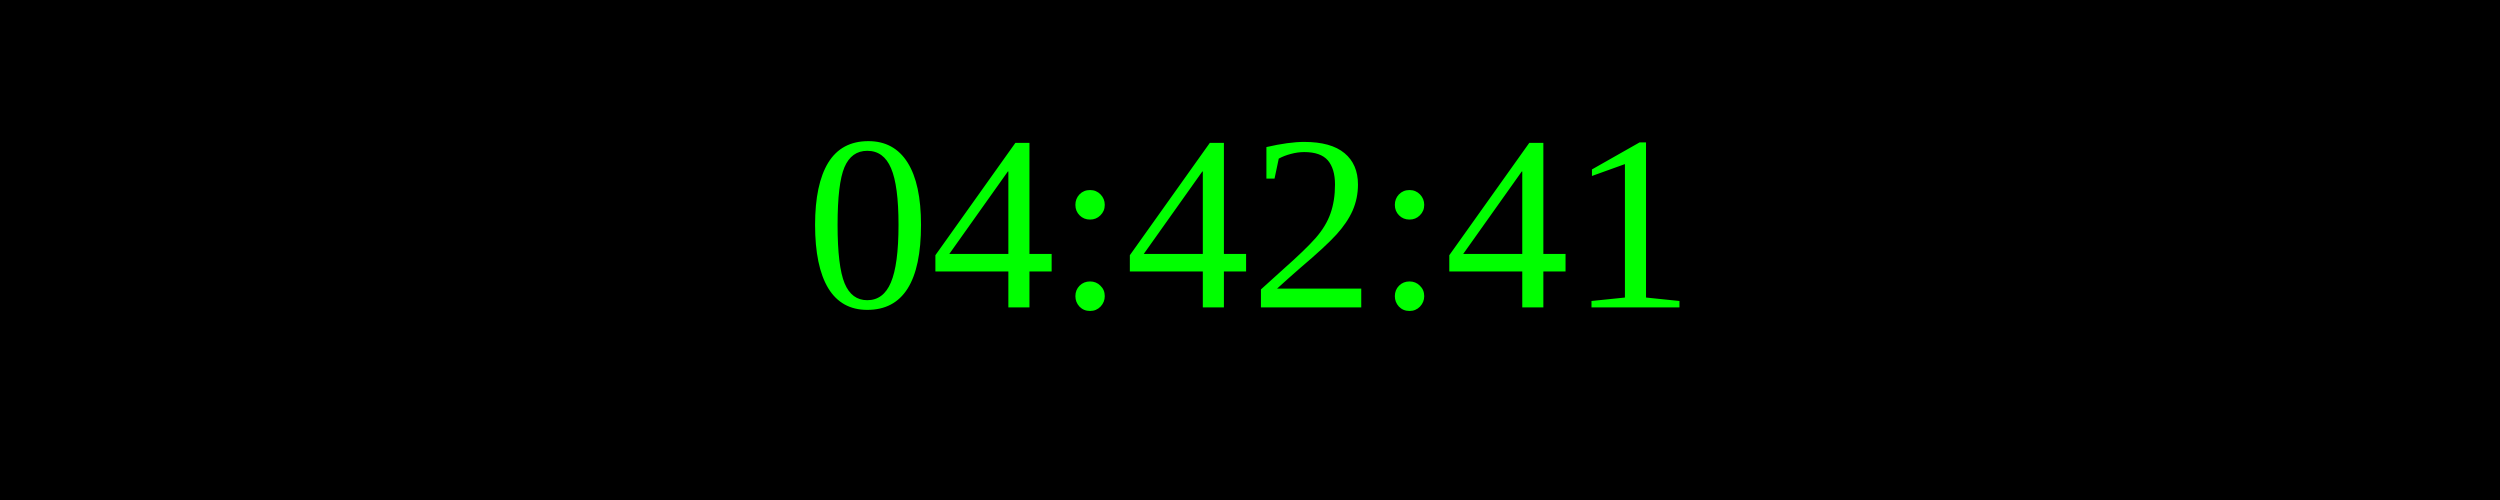
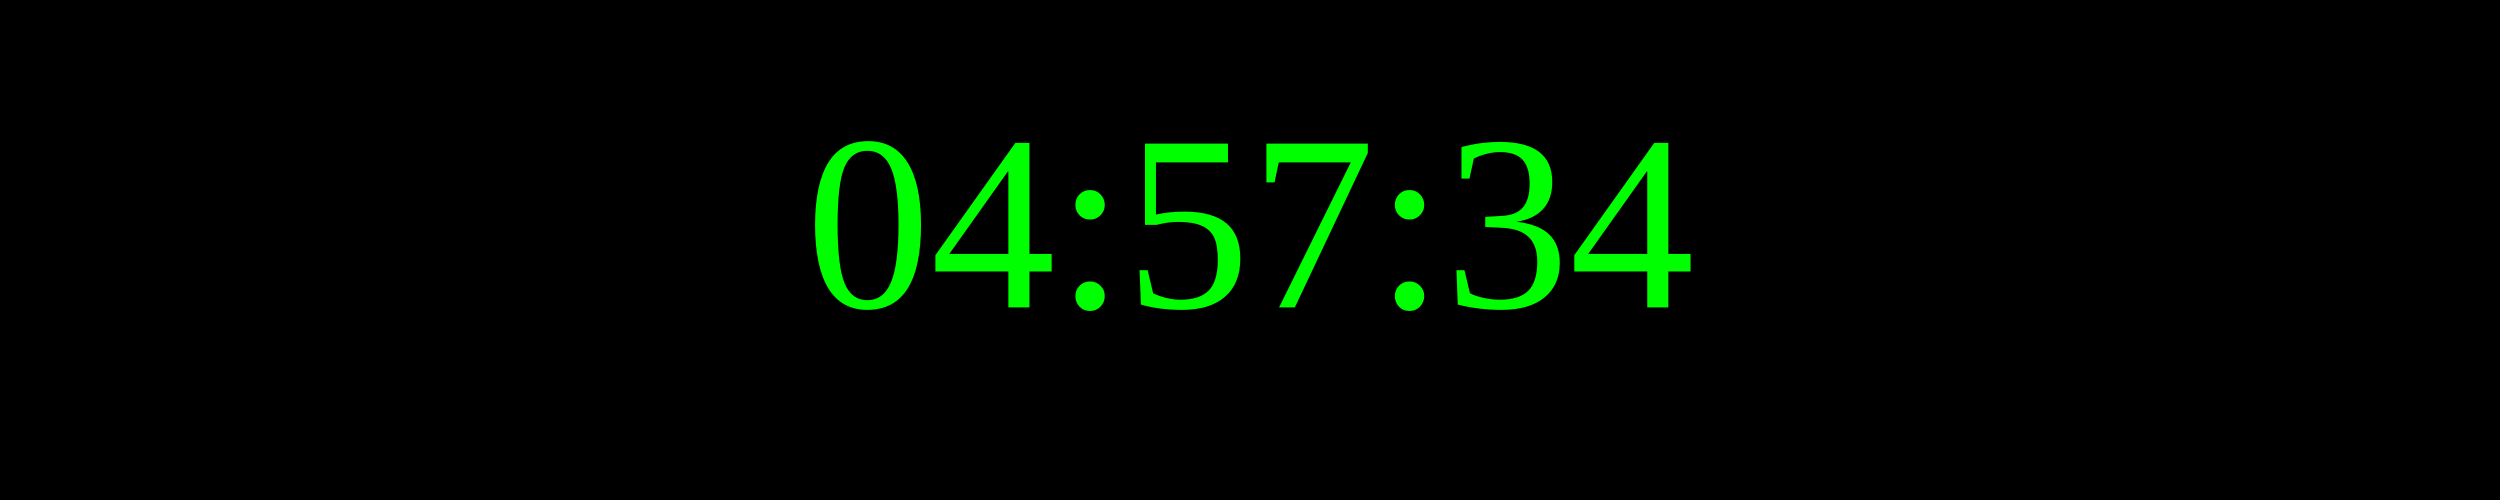
<svg xmlns="http://www.w3.org/2000/svg" width="250" height="50">
  <rect width="100%" height="100%" fill="black" />
  <text x="50%" y="50%" font-size="25" fill="lime" text-anchor="middle" dominant-baseline="middle">
- 04:42:41
+ 04:57:34
</text>
</svg>
